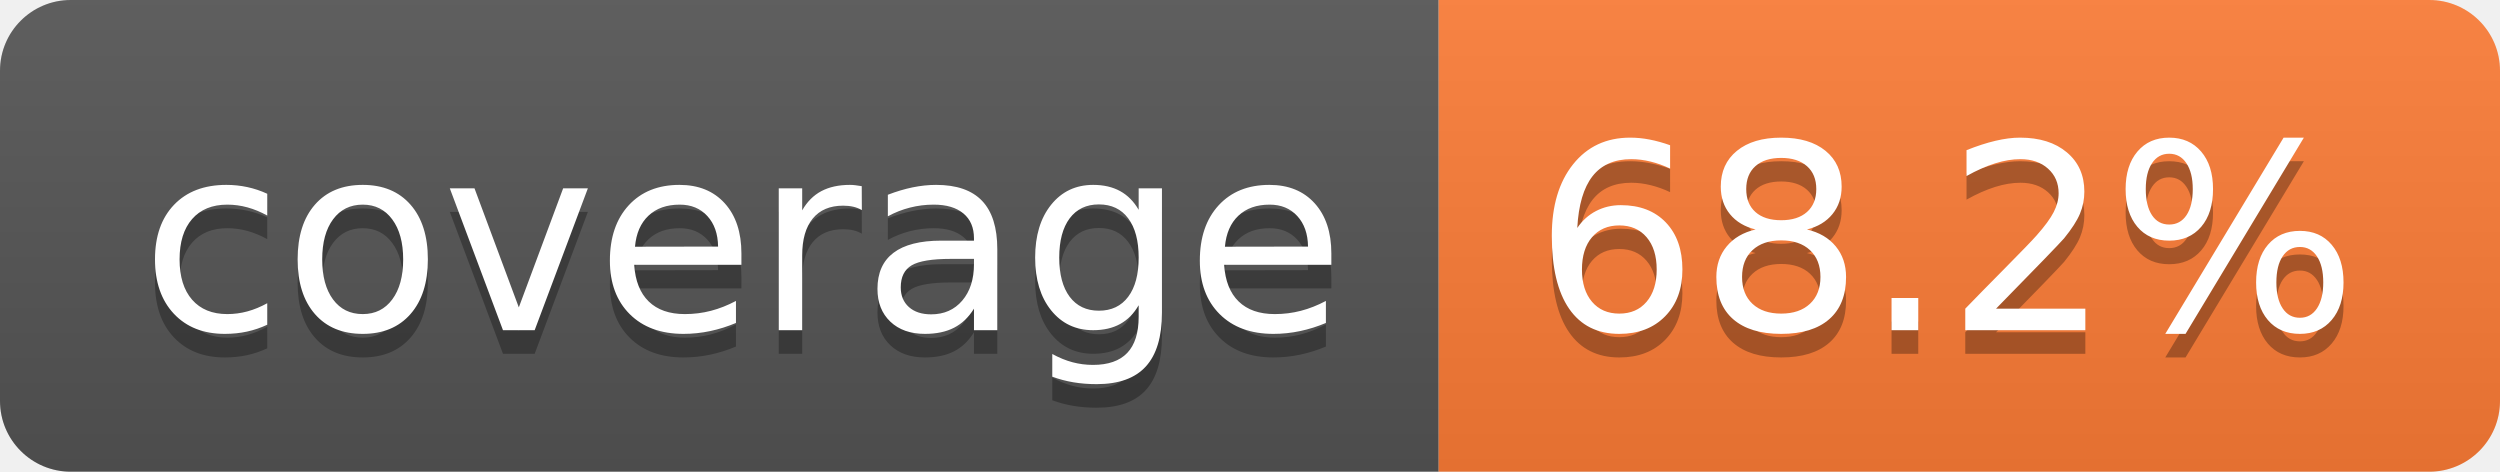
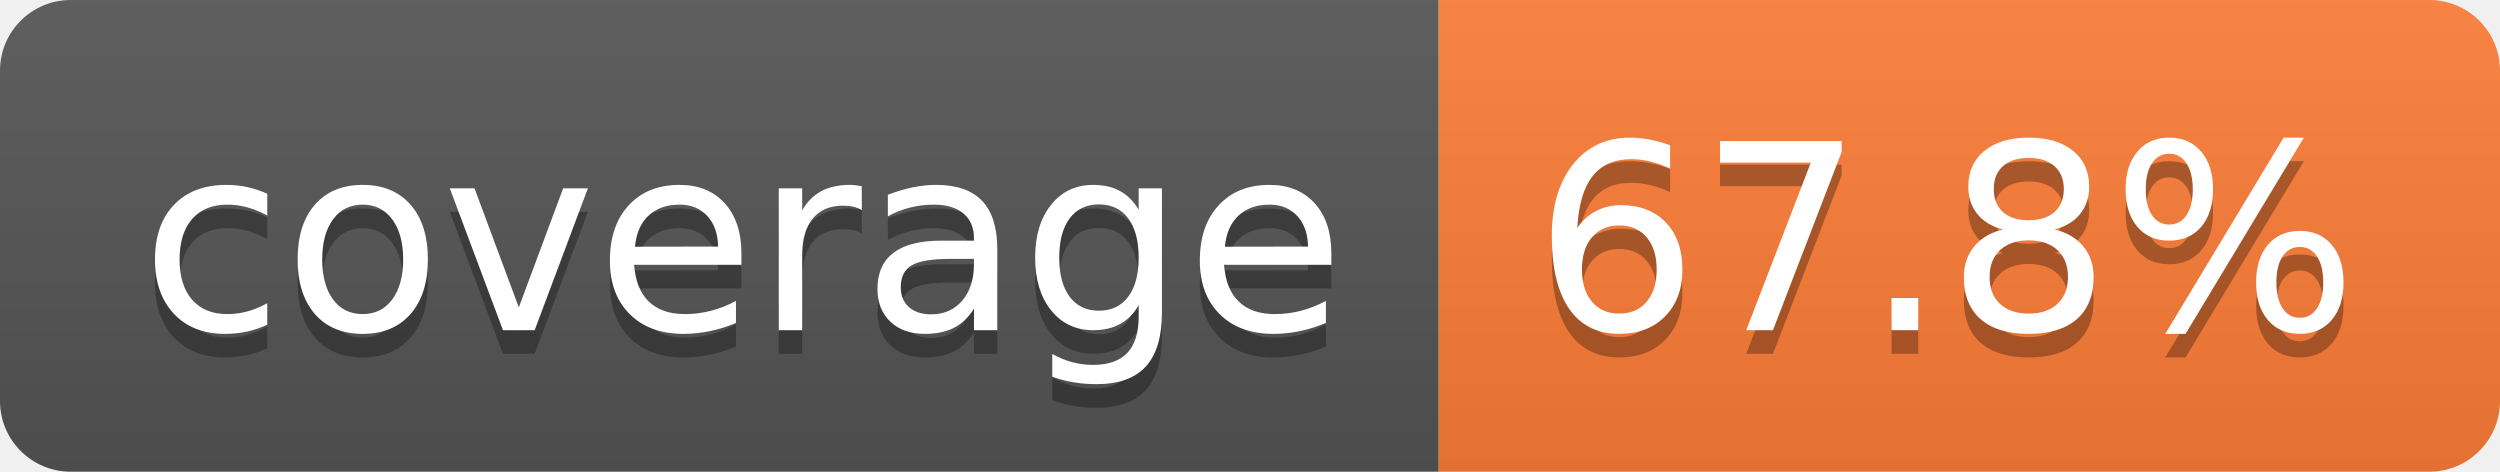
- <svg xmlns="http://www.w3.org/2000/svg" width="106" height="20" role="img" aria-label="coverage: 68.2%">
+ <svg xmlns="http://www.w3.org/2000/svg" width="106" height="20" role="img" aria-label="coverage: 67.8%">
  <linearGradient id="s" x2="0" y2="100%">
    <stop offset="0" stop-color="#bbb" stop-opacity=".1" />
    <stop offset="1" stop-opacity=".1" />
  </linearGradient>
  <clipPath id="r">
    <rect width="106" height="20" rx="3" fill="#fff" />
  </clipPath>
  <g clip-path="url(#r)">
    <rect width="61" height="20" fill="#555" />
    <rect x="61" width="45" height="20" fill="#fe7d37" />
    <rect width="106" height="20" fill="url(#s)" />
  </g>
  <g fill="#fff" text-anchor="middle" font-family="Verdana,Geneva,DejaVu Sans,sans-serif" text-rendering="geometricPrecision" font-size="110">
    <text aria-hidden="true" x="315" y="150" fill="#010101" fill-opacity=".3" transform="scale(.1)" textLength="510">coverage</text>
    <text x="315" y="140" transform="scale(.1)" fill="#fff" textLength="510">coverage</text>
-     <text aria-hidden="true" x="825" y="150" fill="#010101" fill-opacity=".3" transform="scale(.1)" textLength="350">68.2%</text>
-     <text x="825" y="140" transform="scale(.1)" fill="#fff" textLength="350">68.2%</text>
+     <text aria-hidden="true" x="825" y="150" fill="#010101" fill-opacity=".3" transform="scale(.1)" textLength="350">67.8%</text>
+     <text x="825" y="140" transform="scale(.1)" fill="#fff" textLength="350">67.8%</text>
  </g>
</svg>
